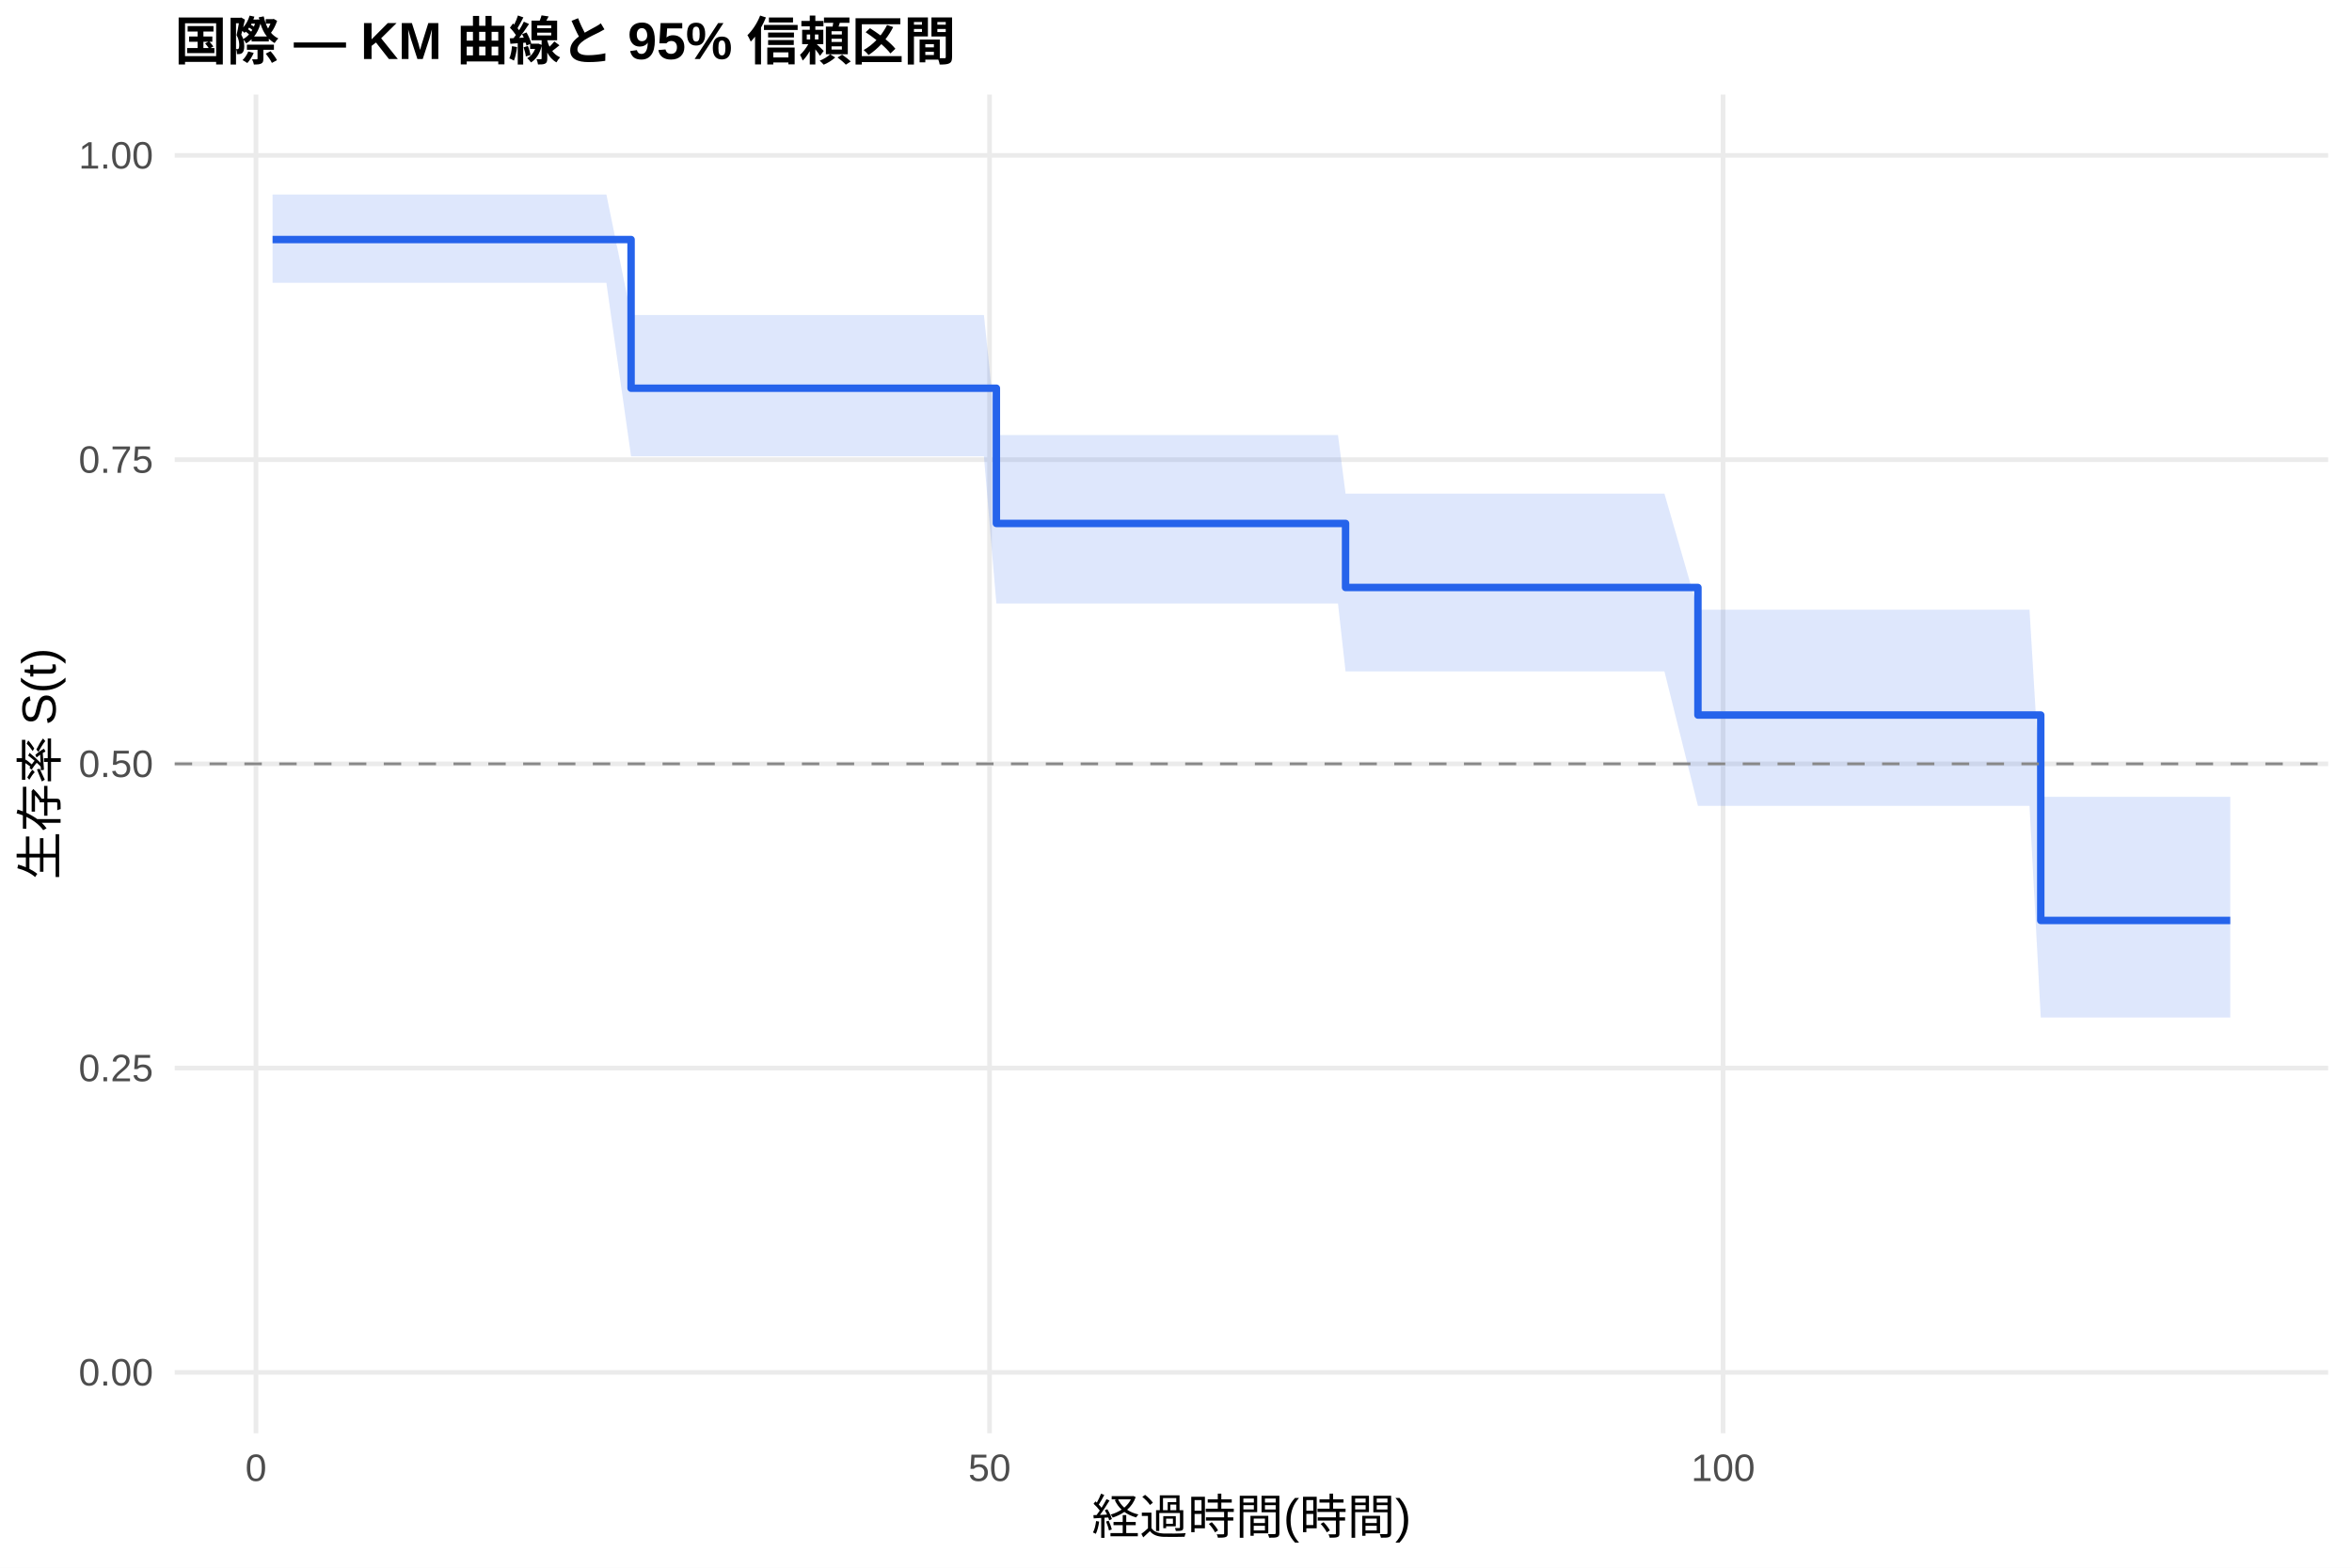
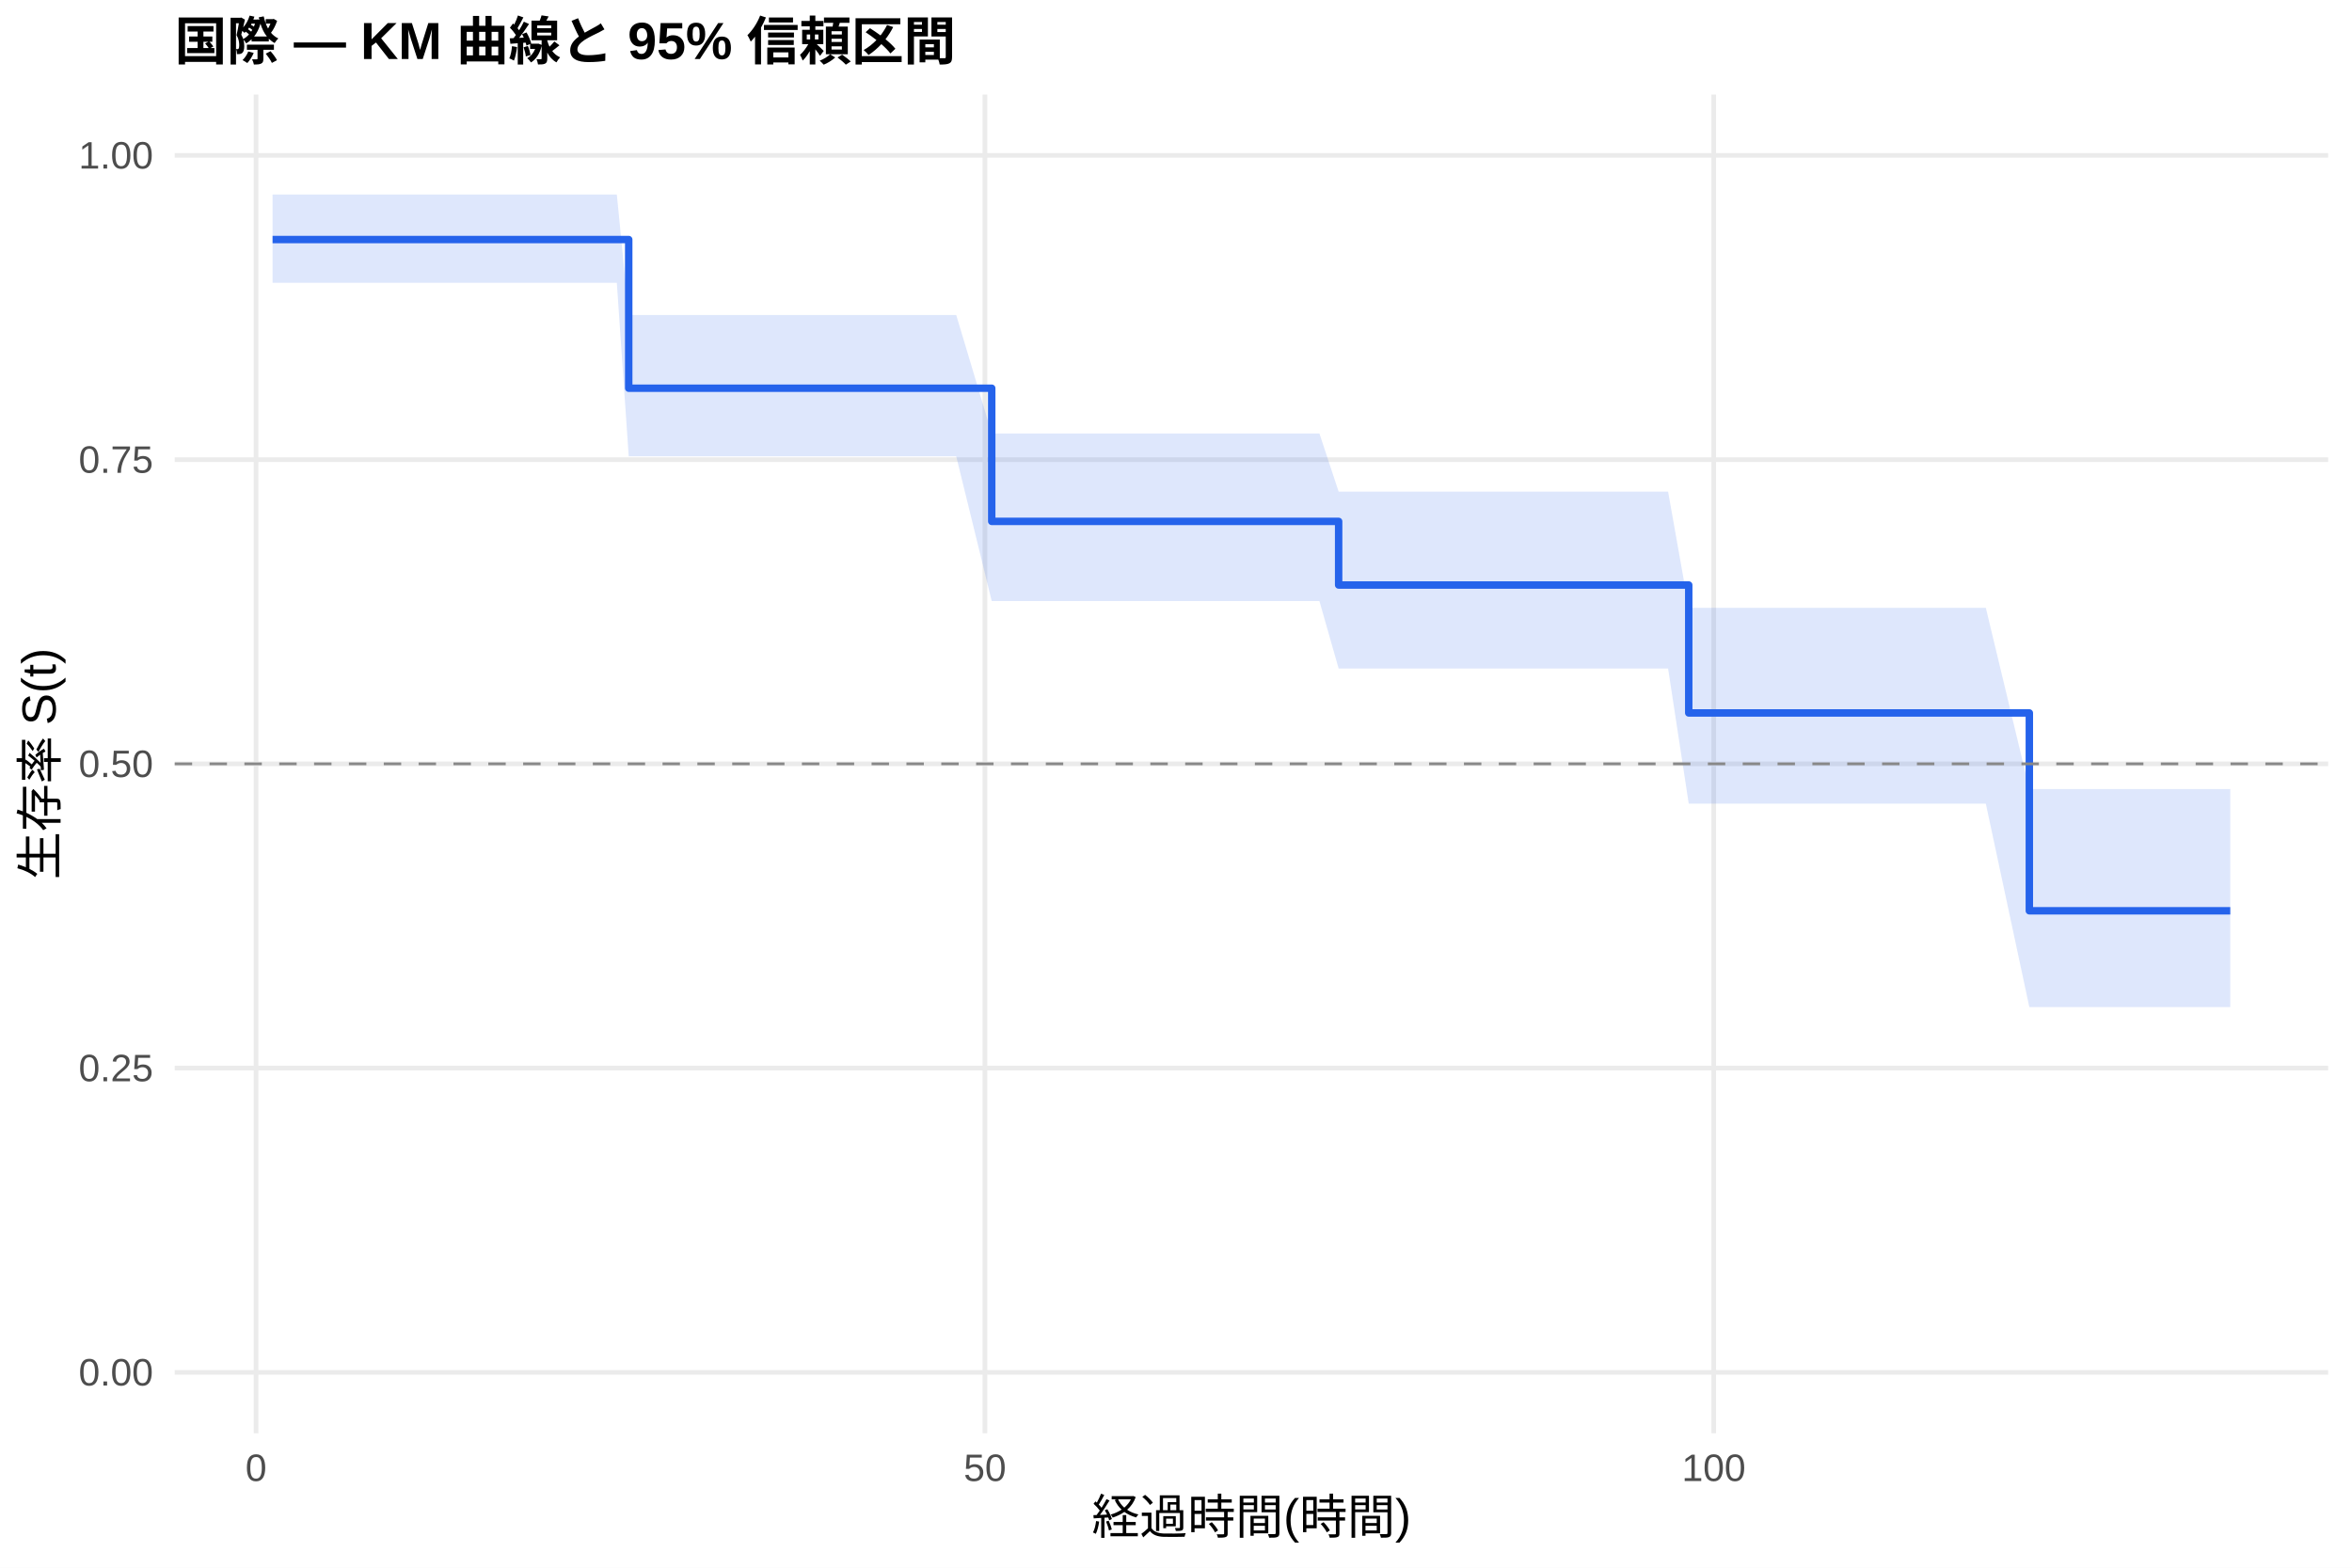
<svg xmlns="http://www.w3.org/2000/svg" width="540.00pt" height="360.00pt" viewBox="0 0 540.00 360.00">
  <g class="svglite">
    <defs>
      <style type="text/css">
    .svglite line, .svglite polyline, .svglite polygon, .svglite path, .svglite rect, .svglite circle {
      fill: none;
      stroke: #000000;
      stroke-linecap: round;
      stroke-linejoin: round;
      stroke-miterlimit: 10.00;
    }
    .svglite text {
      white-space: pre;
    }
    .svglite g.glyphgroup path {
      fill: inherit;
      stroke: none;
    }
  </style>
    </defs>
    <rect width="100%" height="100%" style="stroke: none; fill: #FFFFFF;" />
    <defs>
      <clipPath id="cpMC4wMHw1NDAuMDB8MC4wMHwzNjAuMDA=">
        <rect x="0.00" y="0.00" width="540.00" height="360.00" />
      </clipPath>
    </defs>
    <g clip-path="url(#cpMC4wMHw1NDAuMDB8MC4wMHwzNjAuMDA=)">
      <rect x="0" y="0.00" width="540.00" height="360.00" style="stroke-width: 1.07; stroke: none; fill: #FFFFFF;" />
    </g>
    <defs>
      <clipPath id="cpNDAuMTF8NTM0LjUyfDIxLjcxfDMyOS4xMg==">
        <rect x="40.11" y="21.71" width="494.41" height="307.41" />
      </clipPath>
    </defs>
    <g clip-path="url(#cpNDAuMTF8NTM0LjUyfDIxLjcxfDMyOS4xMg==)">
      <polyline points="40.11,315.14 534.52,315.14 " style="stroke-width: 1.07; stroke: #EBEBEB; stroke-linecap: butt;" />
      <polyline points="40.11,245.28 534.52,245.28 " style="stroke-width: 1.07; stroke: #EBEBEB; stroke-linecap: butt;" />
      <polyline points="40.11,175.41 534.52,175.41 " style="stroke-width: 1.07; stroke: #EBEBEB; stroke-linecap: butt;" />
      <polyline points="40.11,105.55 534.52,105.55 " style="stroke-width: 1.07; stroke: #EBEBEB; stroke-linecap: butt;" />
      <polyline points="40.11,35.68 534.52,35.68 " style="stroke-width: 1.07; stroke: #EBEBEB; stroke-linecap: butt;" />
-       <polyline points="58.77,329.12 58.77,21.71 " style="stroke-width: 1.07; stroke: #EBEBEB; stroke-linecap: butt;" />
-       <polyline points="227.19,329.12 227.19,21.71 " style="stroke-width: 1.07; stroke: #EBEBEB; stroke-linecap: butt;" />
-       <polyline points="395.61,329.12 395.61,21.71 " style="stroke-width: 1.07; stroke: #EBEBEB; stroke-linecap: butt;" />
-       <polygon points="62.58,44.67 76.62,44.67 79.59,44.67 86.11,44.67 92.17,44.67 111.59,44.67 116.65,44.67 125.52,44.67 131.41,44.67 139.22,44.67 144.89,72.34 164.20,72.34 167.40,72.34 197.94,72.34 217.64,72.34 225.90,72.34 228.76,99.90 238.36,99.90 281.87,99.90 294.22,99.90 301.57,99.90 307.19,99.90 308.93,113.35 311.62,113.35 322.23,113.35 325.72,113.35 351.48,113.35 354.24,113.35 359.29,113.35 362.43,113.35 374.67,113.35 379.11,113.35 382.14,113.35 389.83,140.01 402.97,140.01 406.33,140.01 409.65,140.01 426.15,140.01 432.21,140.01 435.08,140.01 440.07,140.01 446.31,140.01 449.39,140.01 452.76,140.01 455.57,140.01 465.96,140.01 468.54,182.98 473.20,182.98 483.98,182.98 500.76,182.98 503.57,182.98 512.05,182.98 512.05,233.66 503.57,233.66 500.76,233.66 483.98,233.66 473.20,233.66 468.54,233.66 465.96,185.05 455.57,185.05 452.76,185.05 449.39,185.05 446.31,185.05 440.07,185.05 435.08,185.05 432.21,185.05 426.15,185.05 409.65,185.05 406.33,185.05 402.97,185.05 389.83,185.05 382.14,154.18 379.11,154.18 374.67,154.18 362.43,154.18 359.29,154.18 354.24,154.18 351.48,154.18 325.72,154.18 322.23,154.18 311.62,154.18 308.93,154.18 307.19,138.59 301.57,138.59 294.22,138.59 281.87,138.59 238.36,138.59 228.76,138.59 225.90,104.79 217.64,104.79 197.94,104.79 167.40,104.79 164.20,104.79 144.89,104.79 139.22,64.95 131.41,64.95 125.52,64.95 116.65,64.95 111.59,64.95 92.17,64.95 86.11,64.95 79.59,64.95 76.62,64.95 62.58,64.95 " style="stroke-width: 0.00; stroke: none; stroke-linecap: butt; fill: #2563EB; fill-opacity: 0.15;" />
-       <polyline points="62.58,44.67 76.62,44.67 79.59,44.67 86.11,44.67 92.17,44.67 111.59,44.67 116.65,44.67 125.52,44.67 131.41,44.67 139.22,44.67 144.89,72.34 164.20,72.34 167.40,72.34 197.94,72.34 217.64,72.34 225.90,72.34 228.76,99.90 238.36,99.90 281.87,99.90 294.22,99.90 301.57,99.90 307.19,99.90 308.93,113.35 311.62,113.35 322.23,113.35 325.72,113.35 351.48,113.35 354.24,113.35 359.29,113.35 362.43,113.35 374.67,113.35 379.11,113.35 382.14,113.35 389.83,140.01 402.97,140.01 406.33,140.01 409.65,140.01 426.15,140.01 432.21,140.01 435.08,140.01 440.07,140.01 446.31,140.01 449.39,140.01 452.76,140.01 455.57,140.01 465.96,140.01 468.54,182.98 473.20,182.98 483.98,182.98 500.76,182.98 503.57,182.98 512.05,182.98 " style="stroke-width: 1.07; stroke: none; stroke-linecap: butt;" />
-       <polyline points="512.05,233.66 503.57,233.66 500.76,233.66 483.98,233.66 473.20,233.66 468.54,233.66 465.96,185.05 455.57,185.05 452.76,185.05 449.39,185.05 446.31,185.05 440.07,185.05 435.08,185.05 432.21,185.05 426.15,185.05 409.65,185.05 406.33,185.05 402.97,185.05 389.83,185.05 382.14,154.18 379.11,154.18 374.67,154.18 362.43,154.18 359.29,154.18 354.24,154.18 351.48,154.18 325.72,154.18 322.23,154.18 311.62,154.18 308.93,154.18 307.19,138.59 301.57,138.59 294.22,138.59 281.87,138.59 238.36,138.59 228.76,138.59 225.90,104.79 217.64,104.79 197.94,104.79 167.40,104.79 164.20,104.79 144.89,104.79 139.22,64.95 131.41,64.95 125.52,64.95 116.65,64.95 111.59,64.95 92.17,64.95 86.11,64.95 79.59,64.95 76.62,64.95 62.58,64.95 " style="stroke-width: 1.07; stroke: none; stroke-linecap: butt;" />
-       <polyline points="62.58,55.01 76.62,55.01 76.62,55.01 79.59,55.01 79.59,55.01 86.11,55.01 86.11,55.01 92.17,55.01 92.17,55.01 111.59,55.01 111.59,55.01 116.65,55.01 116.65,55.01 125.52,55.01 125.52,55.01 131.41,55.01 131.41,55.01 139.22,55.01 139.22,55.01 144.89,55.01 144.89,89.15 164.20,89.15 164.20,89.15 167.40,89.15 167.40,89.15 197.94,89.15 197.94,89.15 217.64,89.15 217.64,89.15 225.90,89.15 225.90,89.15 228.76,89.15 228.76,120.20 238.36,120.20 238.36,120.20 281.87,120.20 281.87,120.20 294.22,120.20 294.22,120.20 301.57,120.20 301.57,120.20 307.19,120.20 307.19,120.20 308.93,120.20 308.93,134.91 311.62,134.91 311.62,134.91 322.23,134.91 322.23,134.91 325.72,134.91 325.72,134.91 351.48,134.91 351.48,134.91 354.24,134.91 354.24,134.91 359.29,134.91 359.29,134.91 362.43,134.91 362.43,134.91 374.67,134.91 374.67,134.91 379.11,134.91 379.11,134.91 382.14,134.91 382.14,134.91 389.83,134.91 389.83,164.20 402.97,164.20 402.97,164.20 406.33,164.20 406.33,164.20 409.65,164.20 409.65,164.20 426.15,164.20 426.15,164.20 432.21,164.20 432.21,164.20 435.08,164.20 435.08,164.20 440.07,164.20 440.07,164.20 446.31,164.20 446.31,164.20 449.39,164.20 449.39,164.20 452.76,164.20 452.76,164.20 455.57,164.20 455.57,164.20 465.96,164.20 465.96,164.20 468.54,164.20 468.54,211.37 473.20,211.37 473.20,211.37 483.98,211.37 483.98,211.37 500.76,211.37 500.76,211.37 503.57,211.37 503.57,211.37 512.05,211.37 512.05,211.37 " style="stroke-width: 1.71; stroke: #2563EB; stroke-linecap: butt;" />
+       <polyline points="58.79,329.12 58.79,21.71 " style="stroke-width: 1.07; stroke: #EBEBEB; stroke-linecap: butt;" />
+       <polyline points="226.13,329.12 226.13,21.71 " style="stroke-width: 1.07; stroke: #EBEBEB; stroke-linecap: butt;" />
+       <polyline points="393.46,329.12 393.46,21.71 " style="stroke-width: 1.07; stroke: #EBEBEB; stroke-linecap: butt;" />
+       <polygon points="62.58,44.67 79.43,44.67 82.38,44.67 88.85,44.67 94.88,44.67 114.18,44.67 119.20,44.67 128.01,44.67 133.87,44.67 141.62,44.67 144.35,72.34 166.44,72.34 169.62,72.34 199.97,72.34 219.54,72.34 227.69,99.55 227.74,99.55 240.13,99.55 283.35,99.55 295.63,99.55 302.93,99.55 307.34,112.90 308.51,112.90 312.92,112.90 323.46,112.90 326.92,112.90 352.52,112.90 355.25,112.90 360.27,112.90 363.40,112.90 375.56,112.90 379.96,112.90 382.98,112.90 387.72,139.58 403.67,139.58 407.02,139.58 410.31,139.58 426.71,139.58 432.73,139.58 435.57,139.58 440.54,139.58 446.73,139.58 449.80,139.58 453.15,139.58 455.93,139.58 465.92,181.19 466.25,181.19 473.45,181.19 484.16,181.19 500.84,181.19 503.62,181.19 512.05,181.19 512.05,231.27 503.62,231.27 500.84,231.27 484.16,231.27 473.45,231.27 466.25,231.27 465.92,231.27 455.93,184.55 453.15,184.55 449.80,184.55 446.73,184.55 440.54,184.55 435.57,184.55 432.73,184.55 426.71,184.55 410.31,184.55 407.02,184.55 403.67,184.55 387.72,184.55 382.98,153.52 379.96,153.52 375.56,153.52 363.40,153.52 360.27,153.52 355.25,153.52 352.52,153.52 326.92,153.52 323.46,153.52 312.92,153.52 308.51,153.52 307.34,153.52 302.93,138.03 295.63,138.03 283.35,138.03 240.13,138.03 227.74,138.03 227.69,138.03 219.54,104.79 199.97,104.79 169.62,104.79 166.44,104.79 144.35,104.79 141.62,64.95 133.87,64.95 128.01,64.95 119.20,64.95 114.18,64.95 94.88,64.95 88.85,64.95 82.38,64.95 79.43,64.95 62.58,64.95 " style="stroke-width: 0.00; stroke: none; stroke-linecap: butt; fill: #2563EB; fill-opacity: 0.15;" />
+       <polyline points="62.58,44.67 79.43,44.67 82.38,44.67 88.85,44.67 94.88,44.67 114.18,44.67 119.20,44.67 128.01,44.67 133.87,44.67 141.62,44.67 144.35,72.34 166.44,72.34 169.62,72.34 199.97,72.34 219.54,72.34 227.69,99.55 227.74,99.55 240.13,99.55 283.35,99.55 295.63,99.55 302.93,99.55 307.34,112.90 308.51,112.90 312.92,112.90 323.46,112.90 326.92,112.90 352.52,112.90 355.25,112.90 360.27,112.90 363.40,112.90 375.56,112.90 379.96,112.90 382.98,112.90 387.72,139.58 403.67,139.58 407.02,139.58 410.31,139.58 426.71,139.58 432.73,139.58 435.57,139.58 440.54,139.58 446.73,139.58 449.80,139.58 453.15,139.58 455.93,139.58 465.92,181.19 466.25,181.19 473.45,181.19 484.16,181.19 500.84,181.19 503.62,181.19 512.05,181.19 " style="stroke-width: 1.07; stroke: none; stroke-linecap: butt;" />
+       <polyline points="512.05,231.27 503.62,231.27 500.84,231.27 484.16,231.27 473.45,231.27 466.25,231.27 465.92,231.27 455.93,184.55 453.15,184.55 449.80,184.55 446.73,184.55 440.54,184.55 435.57,184.55 432.73,184.55 426.71,184.55 410.31,184.55 407.02,184.55 403.67,184.55 387.72,184.55 382.98,153.52 379.96,153.52 375.56,153.52 363.40,153.52 360.27,153.52 355.25,153.52 352.52,153.52 326.92,153.52 323.46,153.52 312.92,153.52 308.51,153.52 307.34,153.52 302.93,138.03 295.63,138.03 283.35,138.03 240.13,138.03 227.74,138.03 227.69,138.03 219.54,104.79 199.97,104.79 169.62,104.79 166.44,104.79 144.35,104.79 141.62,64.95 133.87,64.95 128.01,64.95 119.20,64.95 114.18,64.95 94.88,64.95 88.85,64.95 82.38,64.95 79.43,64.95 62.58,64.95 " style="stroke-width: 1.07; stroke: none; stroke-linecap: butt;" />
+       <polyline points="62.58,55.01 79.43,55.01 79.43,55.01 82.38,55.01 82.38,55.01 88.85,55.01 88.85,55.01 94.88,55.01 94.88,55.01 114.18,55.01 114.18,55.01 119.20,55.01 119.20,55.01 128.01,55.01 128.01,55.01 133.87,55.01 133.87,55.01 141.62,55.01 141.62,55.01 144.35,55.01 144.35,89.15 166.44,89.15 166.44,89.15 169.62,89.15 169.62,89.15 199.97,89.15 199.97,89.15 219.54,89.15 219.54,89.15 227.69,89.15 227.69,119.73 227.74,119.73 227.74,119.73 240.13,119.73 240.13,119.73 283.35,119.73 283.35,119.73 295.63,119.73 295.63,119.73 302.93,119.73 302.93,119.73 307.34,119.73 307.34,134.34 308.51,134.34 308.51,134.34 312.92,134.34 312.92,134.34 323.46,134.34 323.46,134.34 326.92,134.34 326.92,134.34 352.52,134.34 352.52,134.34 355.25,134.34 355.25,134.34 360.27,134.34 360.27,134.34 363.40,134.34 363.40,134.34 375.56,134.34 375.56,134.34 379.96,134.34 379.96,134.34 382.98,134.34 382.98,134.34 387.72,134.34 387.72,163.72 403.67,163.72 403.67,163.72 407.02,163.72 407.02,163.72 410.31,163.72 410.31,163.72 426.71,163.72 426.71,163.72 432.73,163.72 432.73,163.72 435.57,163.72 435.57,163.72 440.54,163.72 440.54,163.72 446.73,163.72 446.73,163.72 449.80,163.72 449.80,163.72 453.15,163.72 453.15,163.72 455.93,163.72 455.93,163.72 465.92,163.72 465.92,209.15 466.25,209.15 466.25,209.15 473.45,209.15 473.45,209.15 484.16,209.15 484.16,209.15 500.84,209.15 500.84,209.15 503.62,209.15 503.62,209.15 512.05,209.15 512.05,209.15 " style="stroke-width: 1.71; stroke: #2563EB; stroke-linecap: butt;" />
      <line x1="40.11" y1="175.41" x2="534.52" y2="175.41" style="stroke-width: 0.64; stroke: #888888; stroke-dasharray: 4.00,4.00; stroke-linecap: butt;" />
    </g>
    <g clip-path="url(#cpMC4wMHw1NDAuMDB8MC4wMHwzNjAuMDA=)">
      <text x="35.18" y="318.17" text-anchor="end" style="font-size: 8.80px;fill: #4D4D4D; font-family: &quot;Liberation Sans&quot;;" textLength="17.11px" lengthAdjust="spacingAndGlyphs">0.00</text>
      <text x="35.18" y="248.30" text-anchor="end" style="font-size: 8.80px;fill: #4D4D4D; font-family: &quot;Liberation Sans&quot;;" textLength="17.11px" lengthAdjust="spacingAndGlyphs">0.25</text>
      <text x="35.18" y="178.44" text-anchor="end" style="font-size: 8.80px;fill: #4D4D4D; font-family: &quot;Liberation Sans&quot;;" textLength="17.11px" lengthAdjust="spacingAndGlyphs">0.50</text>
      <text x="35.18" y="108.57" text-anchor="end" style="font-size: 8.80px;fill: #4D4D4D; font-family: &quot;Liberation Sans&quot;;" textLength="17.11px" lengthAdjust="spacingAndGlyphs">0.75</text>
      <text x="35.18" y="38.71" text-anchor="end" style="font-size: 8.80px;fill: #4D4D4D; font-family: &quot;Liberation Sans&quot;;" textLength="17.11px" lengthAdjust="spacingAndGlyphs">1.00</text>
-       <text x="58.77" y="340.10" text-anchor="middle" style="font-size: 8.80px;fill: #4D4D4D; font-family: &quot;Liberation Sans&quot;;" textLength="4.89px" lengthAdjust="spacingAndGlyphs">0</text>
-       <text x="227.19" y="340.10" text-anchor="middle" style="font-size: 8.80px;fill: #4D4D4D; font-family: &quot;Liberation Sans&quot;;" textLength="9.78px" lengthAdjust="spacingAndGlyphs">50</text>
-       <text x="395.61" y="340.10" text-anchor="middle" style="font-size: 8.80px;fill: #4D4D4D; font-family: &quot;Liberation Sans&quot;;" textLength="14.67px" lengthAdjust="spacingAndGlyphs">100</text>
+       <text x="58.79" y="340.10" text-anchor="middle" style="font-size: 8.80px;fill: #4D4D4D; font-family: &quot;Liberation Sans&quot;;" textLength="4.89px" lengthAdjust="spacingAndGlyphs">0</text>
+       <text x="226.13" y="340.10" text-anchor="middle" style="font-size: 8.80px;fill: #4D4D4D; font-family: &quot;Liberation Sans&quot;;" textLength="9.78px" lengthAdjust="spacingAndGlyphs">50</text>
+       <text x="393.46" y="340.10" text-anchor="middle" style="font-size: 8.80px;fill: #4D4D4D; font-family: &quot;Liberation Sans&quot;;" textLength="14.67px" lengthAdjust="spacingAndGlyphs">100</text>
      <text x="287.32" y="352.24" text-anchor="middle" style="font-size: 11.00px; font-family: &quot;Liberation Sans&quot;;" textLength="73.31px" lengthAdjust="spacingAndGlyphs">経過時間(時間)</text>
      <text transform="translate(13.05,175.41) rotate(-90)" text-anchor="middle" style="font-size: 11.00px; font-family: &quot;Liberation Sans&quot;;" textLength="53.78px" lengthAdjust="spacingAndGlyphs">生存率 S(t)</text>
      <text x="40.11" y="13.74" style="font-size: 12.00px; font-weight: bold; font-family: &quot;Liberation Sans&quot;;" textLength="179.33px" lengthAdjust="spacingAndGlyphs">国際 — KM 曲線と 95% 信頼区間</text>
    </g>
  </g>
</svg>
